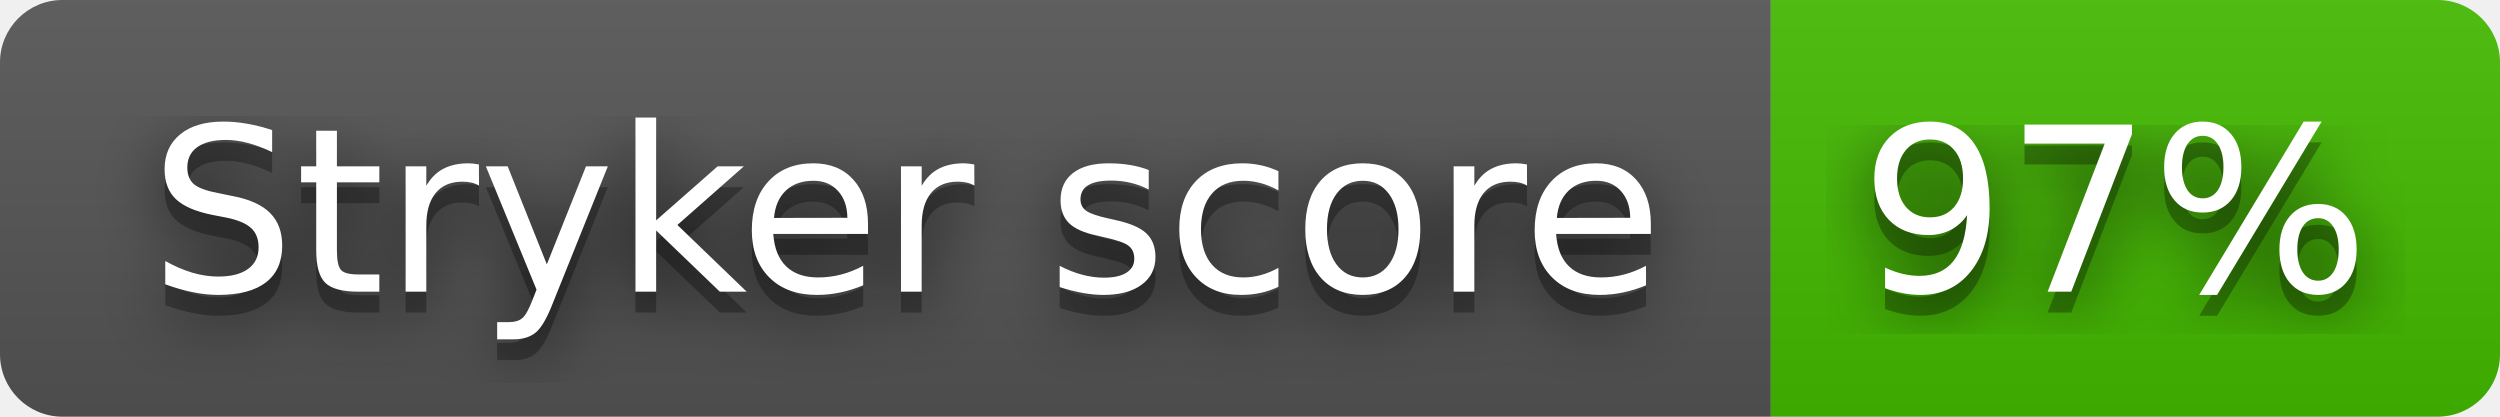
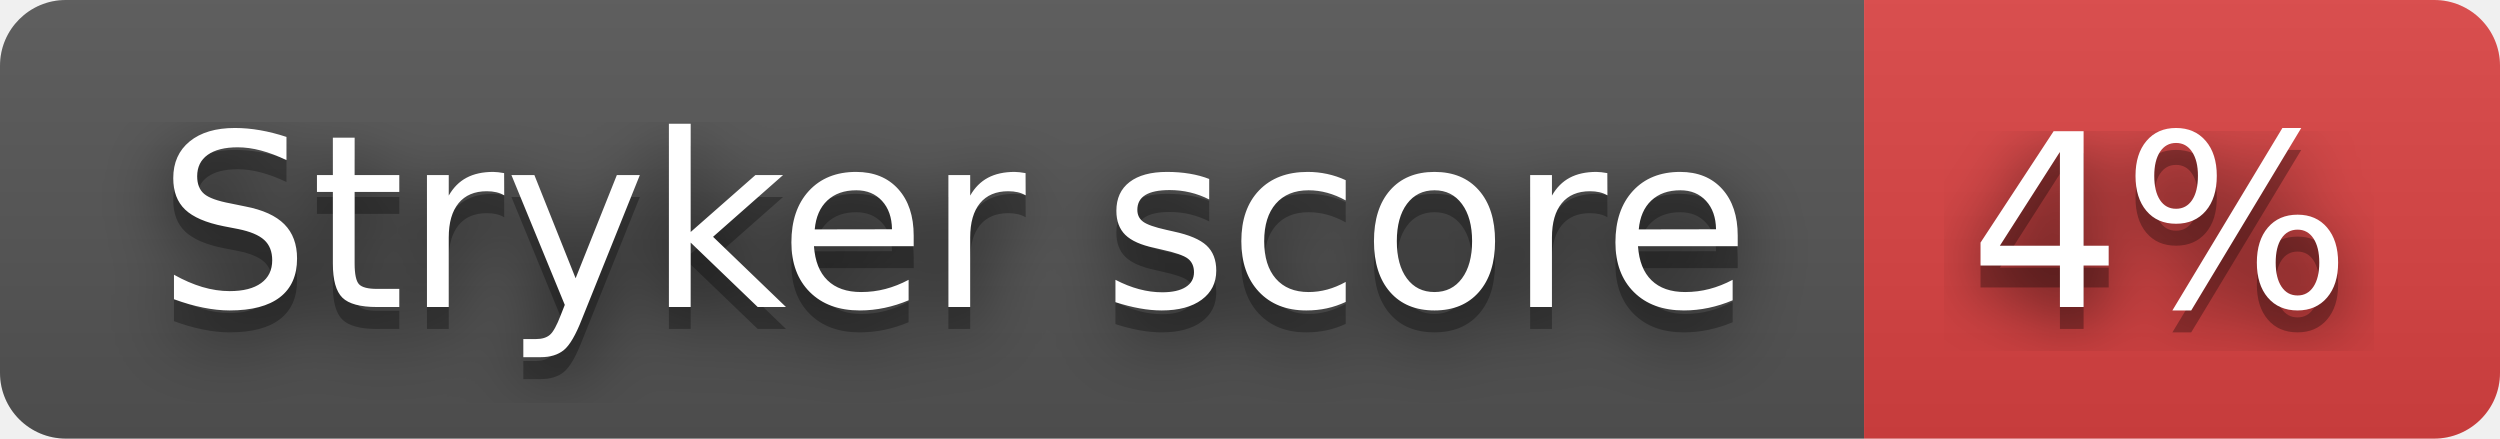
- <svg xmlns="http://www.w3.org/2000/svg" width="120" height="20" role="img" aria-label="Stryker score: 97%">
+ <svg xmlns="http://www.w3.org/2000/svg" width="114" height="20" role="img" aria-label="Stryker score: 4%">
  <filter id="blur">
    <feGaussianBlur stdDeviation="16" />
  </filter>
  <linearGradient id="s" x2="0" y2="100%">
    <stop offset="0" stop-color="#bbb" stop-opacity=".1" />
    <stop offset="1" stop-opacity=".1" />
  </linearGradient>
  <clipPath id="r">
-     <rect width="120" height="20" rx="3" />
+     <rect width="114" height="20" rx="3" />
  </clipPath>
  <g clip-path="url(#r)">
    <rect width="85" height="20" fill="#555" />
-     <rect x="85" width="35" height="20" fill="#4b0" />
-     <rect width="120" height="20" fill="url(#s)" />
+     <rect x="85" width="29" height="20" fill="#dd4343" />
+     <rect width="114" height="20" fill="url(#s)" />
  </g>
  <g fill="#fff" text-anchor="middle" font-family="Verdana,Geneva,DejaVu Sans,sans-serif" text-rendering="geometricPrecision" font-size="110">
    <g transform="scale(.1)">
      <g aria-hidden="true" fill="#010101">
        <text x="435" y="150" fill-opacity=".8" filter="url(#blur)" textLength="750">Stryker score</text>
        <text x="435" y="150" fill-opacity=".3" textLength="750">Stryker score</text>
      </g>
      <text x="435" y="140" textLength="750">Stryker score</text>
    </g>
    <g transform="scale(.1)">
      <g aria-hidden="true" fill="#010101">
-         <text x="1015" y="150" fill-opacity=".8" filter="url(#blur)" textLength="250">97%</text>
-         <text x="1015" y="150" fill-opacity=".3" textLength="250">97%</text>
+         <text x="985" y="150" fill-opacity=".8" filter="url(#blur)" textLength="190">4%</text>
+         <text x="985" y="150" fill-opacity=".3" textLength="190">4%</text>
      </g>
-       <text x="1015" y="140" textLength="250">97%</text>
+       <text x="985" y="140" textLength="190">4%</text>
    </g>
  </g>
</svg>
